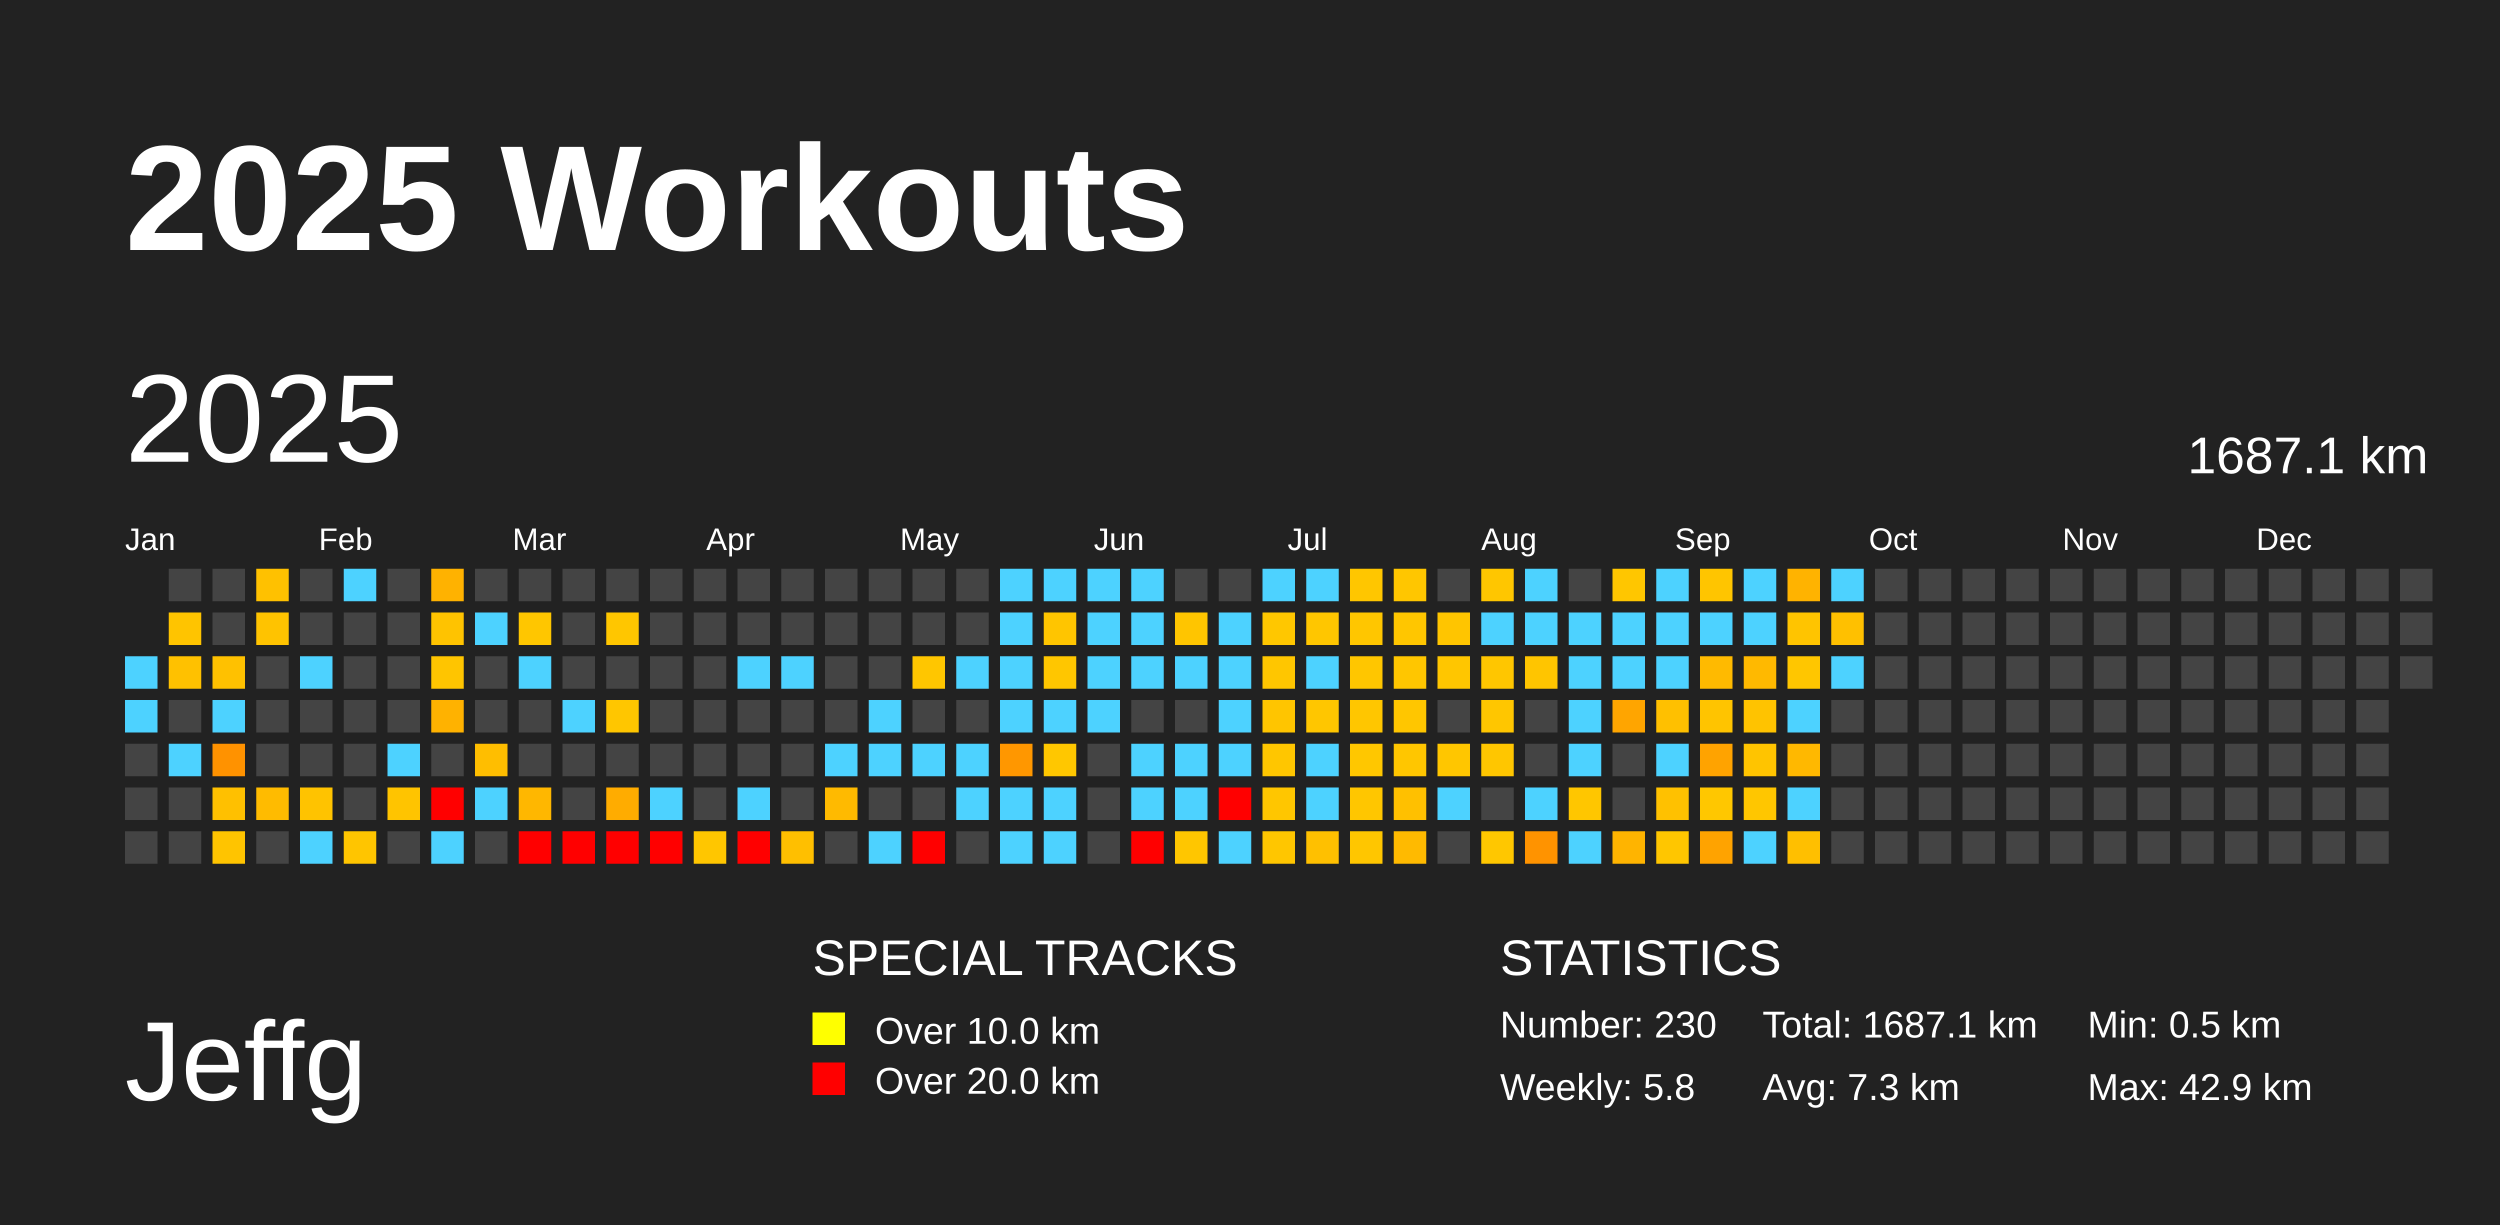
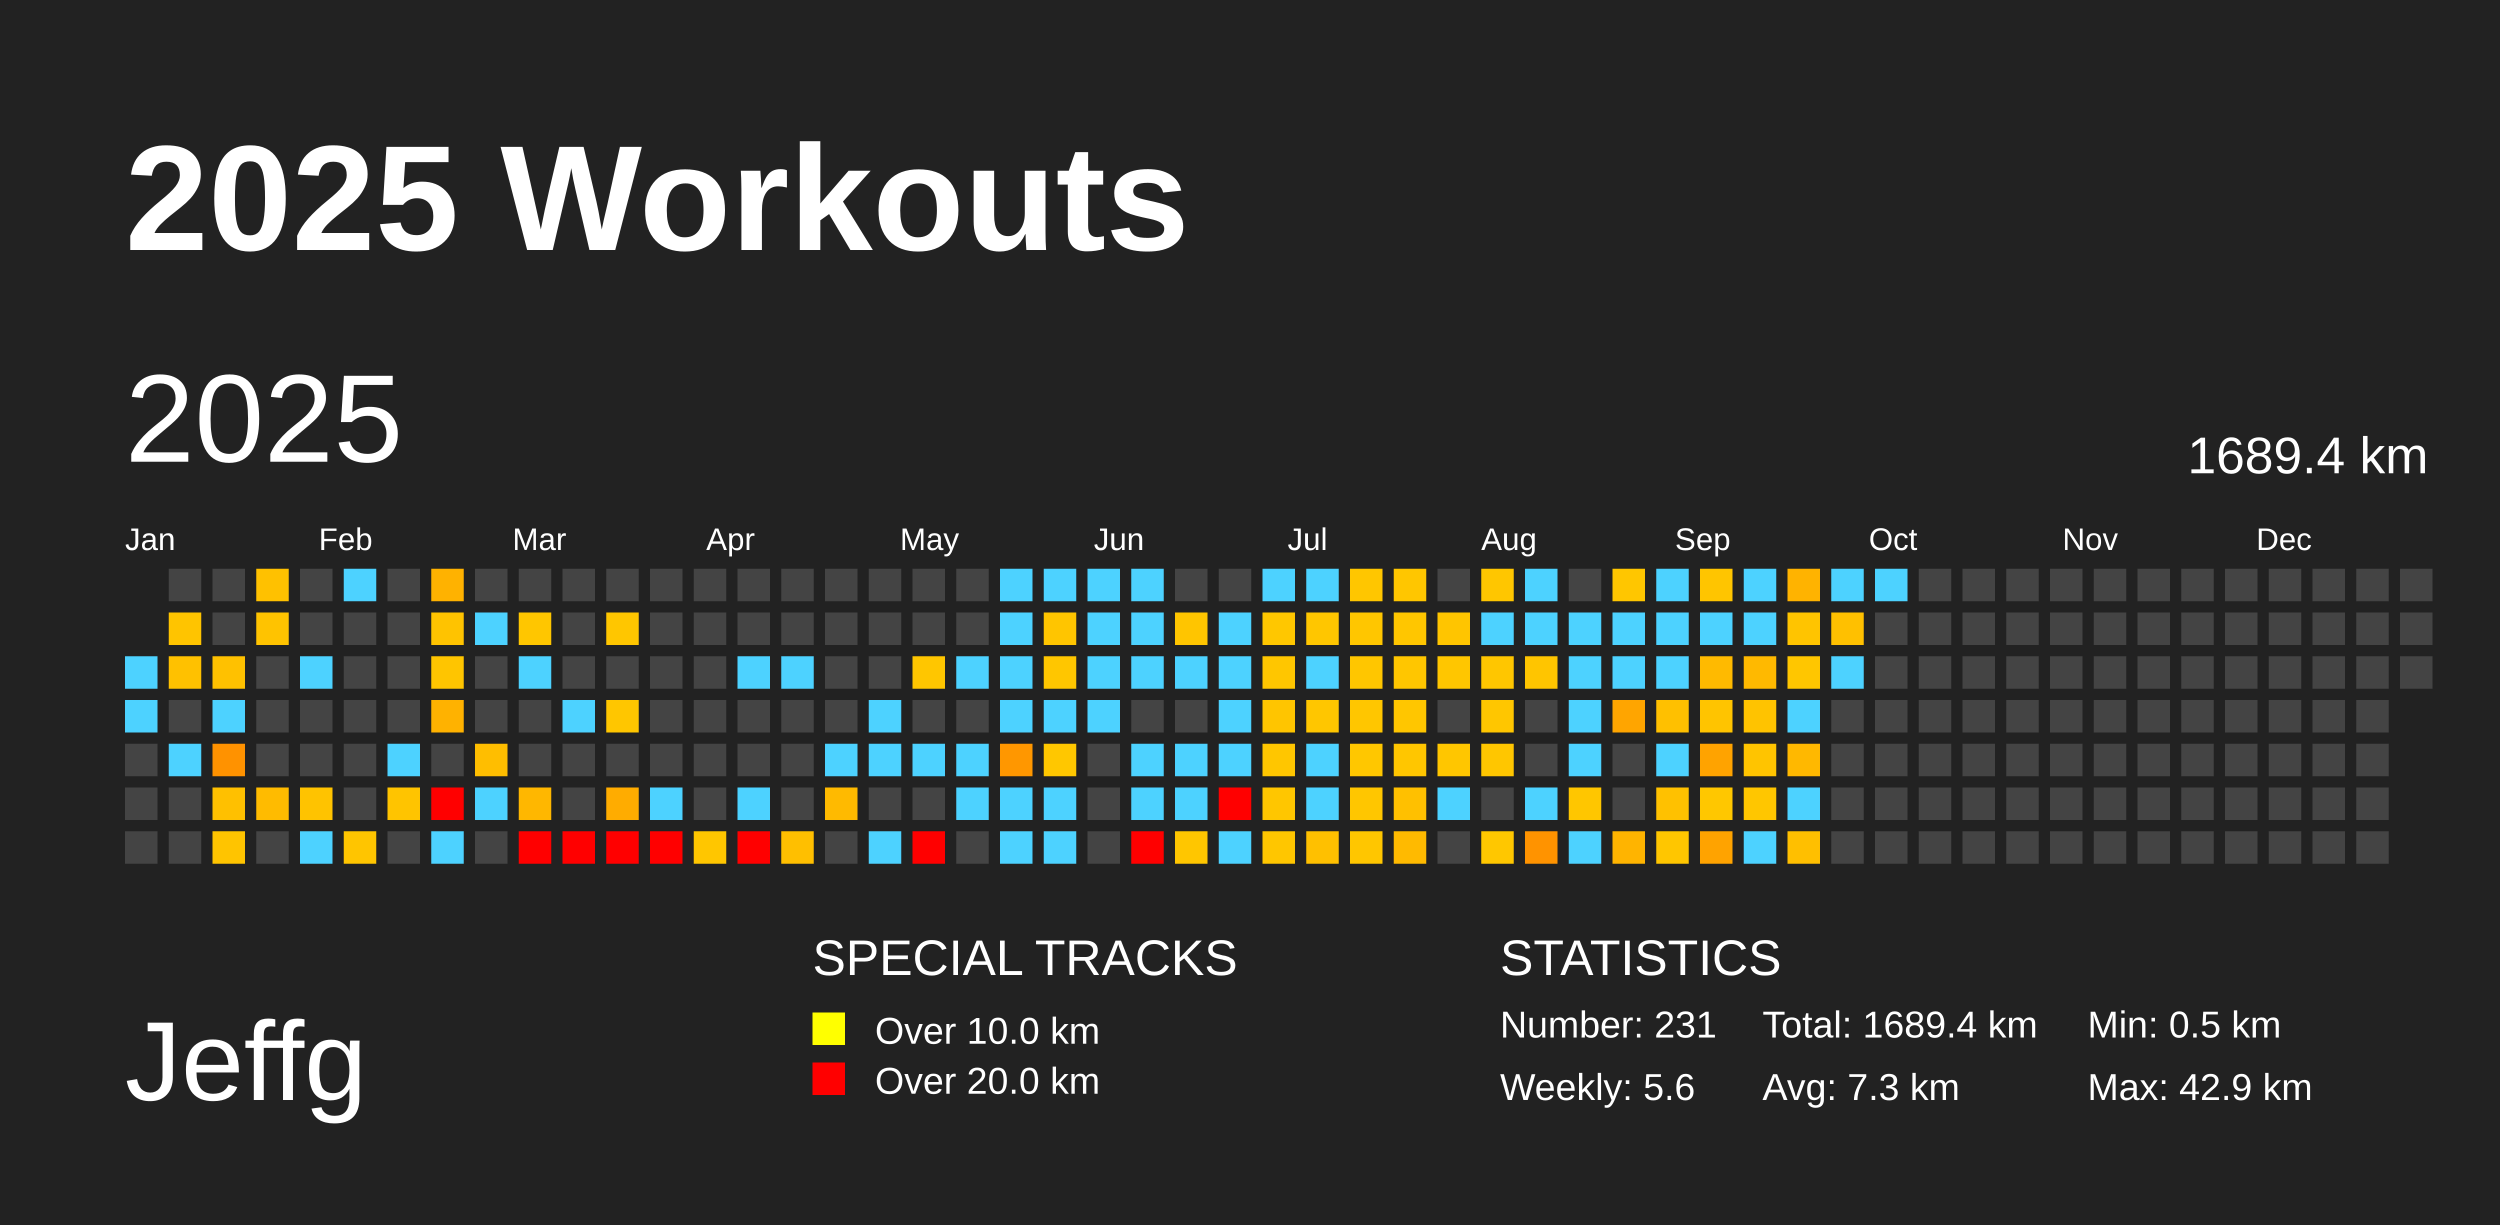
<svg xmlns="http://www.w3.org/2000/svg" baseProfile="full" height="98mm" version="1.1" viewBox="0,0,200,98" width="200mm">
  <defs />
  <rect fill="#222222" height="98" width="200" x="0" y="0" />
  <text fill="#FFFFFF" style="font-size:12px; font-family:Arial; font-weight:bold;" x="10" y="20">2025 Workouts</text>
  <text fill="#FFFFFF" style="font-size:9px; font-family:Arial" x="10" y="88">Jeffg</text>
  <text fill="#FFFFFF" style="font-size:4px; font-family:Arial" x="65" y="78">SPECIAL TRACKS</text>
  <rect fill="yellow" height="2.6" width="2.6" x="65" y="81" />
  <text fill="#FFFFFF" style="font-size:3px; font-family:Arial" x="70" y="83.5">Over 10.0 km</text>
  <rect fill="red" height="2.6" width="2.6" x="65" y="85" />
  <text fill="#FFFFFF" style="font-size:3px; font-family:Arial" x="70" y="87.5">Over 20.0 km</text>
  <text fill="#FFFFFF" style="font-size:4px; font-family:Arial" x="120" y="78">STATISTICS</text>
-   <text fill="#FFFFFF" style="font-size:3px; font-family:Arial" x="120" y="83">Number: 230</text>
-   <text fill="#FFFFFF" style="font-size:3px; font-family:Arial" x="120" y="88">Weekly: 5.8</text>
-   <text fill="#FFFFFF" style="font-size:3px; font-family:Arial" x="141" y="83">Total: 1687.1 km</text>
+   <text fill="#FFFFFF" style="font-size:3px; font-family:Arial" x="120" y="83">Number: 231</text>
+   <text fill="#FFFFFF" style="font-size:3px; font-family:Arial" x="120" y="88">Weekly: 5.6</text>
+   <text fill="#FFFFFF" style="font-size:3px; font-family:Arial" x="141" y="83">Total: 1689.4 km</text>
  <text fill="#FFFFFF" style="font-size:3px; font-family:Arial" x="141" y="88">Avg: 7.3 km</text>
  <text fill="#FFFFFF" style="font-size:3px; font-family:Arial" x="167" y="83">Min: 0.5 km</text>
  <text fill="#FFFFFF" style="font-size:3px; font-family:Arial" x="167" y="88">Max: 42.9 km</text>
  <text dominant-baseline="hanging" fill="#FFFFFF" style="font-size:10.0px; font-family:Arial;" x="10" y="30">2025</text>
-   <text dominant-baseline="hanging" fill="#FFFFFF" style="font-size:4.125px; font-family:Arial;" x="175" y="35">1687.1 km</text>
+   <text dominant-baseline="hanging" fill="#FFFFFF" style="font-size:4.125px; font-family:Arial;" x="175" y="35">1689.4 km</text>
  <text fill="#FFFFFF" style="font-size:2.5px; font-family:Arial" x="10.0" y="44">Jan</text>
  <text fill="#FFFFFF" style="font-size:2.5px; font-family:Arial" x="25.5" y="44">Feb</text>
  <text fill="#FFFFFF" style="font-size:2.5px; font-family:Arial" x="41.0" y="44">Mar</text>
  <text fill="#FFFFFF" style="font-size:2.5px; font-family:Arial" x="56.5" y="44">Apr</text>
  <text fill="#FFFFFF" style="font-size:2.5px; font-family:Arial" x="72.0" y="44">May</text>
  <text fill="#FFFFFF" style="font-size:2.5px; font-family:Arial" x="87.5" y="44">Jun</text>
  <text fill="#FFFFFF" style="font-size:2.5px; font-family:Arial" x="103.0" y="44">Jul</text>
  <text fill="#FFFFFF" style="font-size:2.5px; font-family:Arial" x="118.5" y="44">Aug</text>
  <text fill="#FFFFFF" style="font-size:2.5px; font-family:Arial" x="134.0" y="44">Sep</text>
  <text fill="#FFFFFF" style="font-size:2.5px; font-family:Arial" x="149.5" y="44">Oct</text>
  <text fill="#FFFFFF" style="font-size:2.5px; font-family:Arial" x="165.0" y="44">Nov</text>
  <text fill="#FFFFFF" style="font-size:2.5px; font-family:Arial" x="180.5" y="44">Dec</text>
  <rect fill="#4dd2ff" height="2.6" width="2.6" x="10.0" y="52.5" />
  <rect fill="#4dd2ff" height="2.6" width="2.6" x="10.0" y="56.0" />
  <rect fill="#444444" height="2.6" width="2.6" x="10.0" y="59.5" />
  <rect fill="#444444" height="2.6" width="2.6" x="10.0" y="63.0" />
  <rect fill="#444444" height="2.6" width="2.6" x="10.0" y="66.5" />
  <rect fill="#444444" height="2.6" width="2.6" x="13.5" y="45.5" />
  <rect fill="#ffc400" height="2.6" width="2.6" x="13.5" y="49.0" />
  <rect fill="#ffc100" height="2.6" width="2.6" x="13.5" y="52.5" />
  <rect fill="#444444" height="2.6" width="2.6" x="13.5" y="56.0" />
  <rect fill="#4dd2ff" height="2.6" width="2.6" x="13.5" y="59.5" />
  <rect fill="#444444" height="2.6" width="2.6" x="13.5" y="63.0" />
  <rect fill="#444444" height="2.6" width="2.6" x="13.5" y="66.5" />
  <rect fill="#444444" height="2.6" width="2.6" x="17.0" y="45.5" />
  <rect fill="#444444" height="2.6" width="2.6" x="17.0" y="49.0" />
  <rect fill="#ffc100" height="2.6" width="2.6" x="17.0" y="52.5" />
  <rect fill="#4dd2ff" height="2.6" width="2.6" x="17.0" y="56.0" />
  <rect fill="#ff9200" height="2.6" width="2.6" x="17.0" y="59.5" />
  <rect fill="#ffc000" height="2.6" width="2.6" x="17.0" y="63.0" />
  <rect fill="#ffc400" height="2.6" width="2.6" x="17.0" y="66.5" />
  <rect fill="#ffc100" height="2.6" width="2.6" x="20.5" y="45.5" />
  <rect fill="#ffc300" height="2.6" width="2.6" x="20.5" y="49.0" />
  <rect fill="#444444" height="2.6" width="2.6" x="20.5" y="52.5" />
  <rect fill="#444444" height="2.6" width="2.6" x="20.5" y="56.0" />
  <rect fill="#444444" height="2.6" width="2.6" x="20.5" y="59.5" />
  <rect fill="#ffbb00" height="2.6" width="2.6" x="20.5" y="63.0" />
  <rect fill="#444444" height="2.6" width="2.6" x="20.5" y="66.5" />
  <rect fill="#444444" height="2.6" width="2.6" x="24.0" y="45.5" />
  <rect fill="#444444" height="2.6" width="2.6" x="24.0" y="49.0" />
  <rect fill="#4dd2ff" height="2.6" width="2.6" x="24.0" y="52.5" />
  <rect fill="#444444" height="2.6" width="2.6" x="24.0" y="56.0" />
  <rect fill="#444444" height="2.6" width="2.6" x="24.0" y="59.5" />
  <rect fill="#ffc300" height="2.6" width="2.6" x="24.0" y="63.0" />
  <rect fill="#4dd2ff" height="2.6" width="2.6" x="24.0" y="66.5" />
  <rect fill="#4dd2ff" height="2.6" width="2.6" x="27.5" y="45.5" />
  <rect fill="#444444" height="2.6" width="2.6" x="27.5" y="49.0" />
  <rect fill="#444444" height="2.6" width="2.6" x="27.5" y="52.5" />
  <rect fill="#444444" height="2.6" width="2.6" x="27.5" y="56.0" />
  <rect fill="#444444" height="2.6" width="2.6" x="27.5" y="59.5" />
  <rect fill="#444444" height="2.6" width="2.6" x="27.5" y="63.0" />
  <rect fill="#ffc500" height="2.6" width="2.6" x="27.5" y="66.5" />
  <rect fill="#444444" height="2.6" width="2.6" x="31.0" y="45.5" />
  <rect fill="#444444" height="2.6" width="2.6" x="31.0" y="49.0" />
  <rect fill="#444444" height="2.6" width="2.6" x="31.0" y="52.5" />
  <rect fill="#444444" height="2.6" width="2.6" x="31.0" y="56.0" />
  <rect fill="#4dd2ff" height="2.6" width="2.6" x="31.0" y="59.5" />
  <rect fill="#ffc400" height="2.6" width="2.6" x="31.0" y="63.0" />
  <rect fill="#444444" height="2.6" width="2.6" x="31.0" y="66.5" />
  <rect fill="#ffb200" height="2.6" width="2.6" x="34.5" y="45.5" />
  <rect fill="#ffc300" height="2.6" width="2.6" x="34.5" y="49.0" />
  <rect fill="#ffc500" height="2.6" width="2.6" x="34.5" y="52.5" />
  <rect fill="#ffb200" height="2.6" width="2.6" x="34.5" y="56.0" />
  <rect fill="#444444" height="2.6" width="2.6" x="34.5" y="59.5" />
  <rect fill="red" height="2.6" width="2.6" x="34.5" y="63.0" />
  <rect fill="#4dd2ff" height="2.6" width="2.6" x="34.5" y="66.5" />
  <rect fill="#444444" height="2.6" width="2.6" x="38.0" y="45.5" />
  <rect fill="#4dd2ff" height="2.6" width="2.6" x="38.0" y="49.0" />
  <rect fill="#444444" height="2.6" width="2.6" x="38.0" y="52.5" />
  <rect fill="#444444" height="2.6" width="2.6" x="38.0" y="56.0" />
  <rect fill="#ffbe00" height="2.6" width="2.6" x="38.0" y="59.5" />
  <rect fill="#4dd2ff" height="2.6" width="2.6" x="38.0" y="63.0" />
  <rect fill="#444444" height="2.6" width="2.6" x="38.0" y="66.5" />
  <rect fill="#444444" height="2.6" width="2.6" x="41.5" y="45.5" />
  <rect fill="#ffc600" height="2.6" width="2.6" x="41.5" y="49.0" />
  <rect fill="#4dd2ff" height="2.6" width="2.6" x="41.5" y="52.5" />
  <rect fill="#444444" height="2.6" width="2.6" x="41.5" y="56.0" />
  <rect fill="#444444" height="2.6" width="2.6" x="41.5" y="59.5" />
  <rect fill="#ffb700" height="2.6" width="2.6" x="41.5" y="63.0" />
  <rect fill="red" height="2.6" width="2.6" x="41.5" y="66.5" />
  <rect fill="#444444" height="2.6" width="2.6" x="45.0" y="45.5" />
  <rect fill="#444444" height="2.6" width="2.6" x="45.0" y="49.0" />
  <rect fill="#444444" height="2.6" width="2.6" x="45.0" y="52.5" />
  <rect fill="#4dd2ff" height="2.6" width="2.6" x="45.0" y="56.0" />
  <rect fill="#444444" height="2.6" width="2.6" x="45.0" y="59.5" />
  <rect fill="#444444" height="2.6" width="2.6" x="45.0" y="63.0" />
  <rect fill="red" height="2.6" width="2.6" x="45.0" y="66.5" />
  <rect fill="#444444" height="2.6" width="2.6" x="48.5" y="45.5" />
  <rect fill="#ffc600" height="2.6" width="2.6" x="48.5" y="49.0" />
  <rect fill="#444444" height="2.6" width="2.6" x="48.5" y="52.5" />
  <rect fill="#ffc600" height="2.6" width="2.6" x="48.5" y="56.0" />
  <rect fill="#444444" height="2.6" width="2.6" x="48.5" y="59.5" />
  <rect fill="#ffac00" height="2.6" width="2.6" x="48.5" y="63.0" />
  <rect fill="red" height="2.6" width="2.6" x="48.5" y="66.5" />
  <rect fill="#444444" height="2.6" width="2.6" x="52.0" y="45.5" />
  <rect fill="#444444" height="2.6" width="2.6" x="52.0" y="49.0" />
  <rect fill="#444444" height="2.6" width="2.6" x="52.0" y="52.5" />
  <rect fill="#444444" height="2.6" width="2.6" x="52.0" y="56.0" />
  <rect fill="#444444" height="2.6" width="2.6" x="52.0" y="59.5" />
  <rect fill="#4dd2ff" height="2.6" width="2.6" x="52.0" y="63.0" />
  <rect fill="red" height="2.6" width="2.6" x="52.0" y="66.5" />
  <rect fill="#444444" height="2.6" width="2.6" x="55.5" y="45.5" />
  <rect fill="#444444" height="2.6" width="2.6" x="55.5" y="49.0" />
  <rect fill="#444444" height="2.6" width="2.6" x="55.5" y="52.5" />
  <rect fill="#444444" height="2.6" width="2.6" x="55.5" y="56.0" />
  <rect fill="#444444" height="2.6" width="2.6" x="55.5" y="59.5" />
  <rect fill="#444444" height="2.6" width="2.6" x="55.5" y="63.0" />
  <rect fill="#ffc600" height="2.6" width="2.6" x="55.5" y="66.5" />
  <rect fill="#444444" height="2.6" width="2.6" x="59.0" y="45.5" />
  <rect fill="#444444" height="2.6" width="2.6" x="59.0" y="49.0" />
  <rect fill="#4dd2ff" height="2.6" width="2.6" x="59.0" y="52.5" />
  <rect fill="#444444" height="2.6" width="2.6" x="59.0" y="56.0" />
  <rect fill="#444444" height="2.6" width="2.6" x="59.0" y="59.5" />
  <rect fill="#4dd2ff" height="2.6" width="2.6" x="59.0" y="63.0" />
  <rect fill="red" height="2.6" width="2.6" x="59.0" y="66.5" />
  <rect fill="#444444" height="2.6" width="2.6" x="62.5" y="45.5" />
  <rect fill="#444444" height="2.6" width="2.6" x="62.5" y="49.0" />
  <rect fill="#4dd2ff" height="2.6" width="2.6" x="62.5" y="52.5" />
  <rect fill="#444444" height="2.6" width="2.6" x="62.5" y="56.0" />
  <rect fill="#444444" height="2.6" width="2.6" x="62.5" y="59.5" />
  <rect fill="#444444" height="2.6" width="2.6" x="62.5" y="63.0" />
  <rect fill="#ffbf00" height="2.6" width="2.6" x="62.5" y="66.5" />
  <rect fill="#444444" height="2.6" width="2.6" x="66.0" y="45.5" />
  <rect fill="#444444" height="2.6" width="2.6" x="66.0" y="49.0" />
  <rect fill="#444444" height="2.6" width="2.6" x="66.0" y="52.5" />
  <rect fill="#444444" height="2.6" width="2.6" x="66.0" y="56.0" />
  <rect fill="#4dd2ff" height="2.6" width="2.6" x="66.0" y="59.5" />
  <rect fill="#ffba00" height="2.6" width="2.6" x="66.0" y="63.0" />
  <rect fill="#444444" height="2.6" width="2.6" x="66.0" y="66.5" />
  <rect fill="#444444" height="2.6" width="2.6" x="69.5" y="45.5" />
  <rect fill="#444444" height="2.6" width="2.6" x="69.5" y="49.0" />
  <rect fill="#444444" height="2.6" width="2.6" x="69.5" y="52.5" />
  <rect fill="#4dd2ff" height="2.6" width="2.6" x="69.5" y="56.0" />
  <rect fill="#4dd2ff" height="2.6" width="2.6" x="69.5" y="59.5" />
  <rect fill="#444444" height="2.6" width="2.6" x="69.5" y="63.0" />
  <rect fill="#4dd2ff" height="2.6" width="2.6" x="69.5" y="66.5" />
  <rect fill="#444444" height="2.6" width="2.6" x="73.0" y="45.5" />
  <rect fill="#444444" height="2.6" width="2.6" x="73.0" y="49.0" />
  <rect fill="#ffc600" height="2.6" width="2.6" x="73.0" y="52.5" />
  <rect fill="#444444" height="2.6" width="2.6" x="73.0" y="56.0" />
  <rect fill="#4dd2ff" height="2.6" width="2.6" x="73.0" y="59.5" />
  <rect fill="#444444" height="2.6" width="2.6" x="73.0" y="63.0" />
  <rect fill="red" height="2.6" width="2.6" x="73.0" y="66.5" />
  <rect fill="#444444" height="2.6" width="2.6" x="76.5" y="45.5" />
  <rect fill="#444444" height="2.6" width="2.6" x="76.5" y="49.0" />
  <rect fill="#4dd2ff" height="2.6" width="2.6" x="76.5" y="52.5" />
  <rect fill="#444444" height="2.6" width="2.6" x="76.5" y="56.0" />
  <rect fill="#4dd2ff" height="2.6" width="2.6" x="76.5" y="59.5" />
  <rect fill="#4dd2ff" height="2.6" width="2.6" x="76.5" y="63.0" />
  <rect fill="#444444" height="2.6" width="2.6" x="76.5" y="66.5" />
  <rect fill="#4dd2ff" height="2.6" width="2.6" x="80.0" y="45.5" />
  <rect fill="#4dd2ff" height="2.6" width="2.6" x="80.0" y="49.0" />
  <rect fill="#4dd2ff" height="2.6" width="2.6" x="80.0" y="52.5" />
  <rect fill="#4dd2ff" height="2.6" width="2.6" x="80.0" y="56.0" />
  <rect fill="#ff9700" height="2.6" width="2.6" x="80.0" y="59.5" />
  <rect fill="#4dd2ff" height="2.6" width="2.6" x="80.0" y="63.0" />
  <rect fill="#4dd2ff" height="2.6" width="2.6" x="80.0" y="66.5" />
  <rect fill="#4dd2ff" height="2.6" width="2.6" x="83.5" y="45.5" />
  <rect fill="#ffc500" height="2.6" width="2.6" x="83.5" y="49.0" />
  <rect fill="#ffc600" height="2.6" width="2.6" x="83.5" y="52.5" />
  <rect fill="#4dd2ff" height="2.6" width="2.6" x="83.5" y="56.0" />
  <rect fill="#ffc700" height="2.6" width="2.6" x="83.5" y="59.5" />
  <rect fill="#4dd2ff" height="2.6" width="2.6" x="83.5" y="63.0" />
  <rect fill="#4dd2ff" height="2.6" width="2.6" x="83.5" y="66.5" />
  <rect fill="#4dd2ff" height="2.6" width="2.6" x="87.0" y="45.5" />
  <rect fill="#4dd2ff" height="2.6" width="2.6" x="87.0" y="49.0" />
  <rect fill="#4dd2ff" height="2.6" width="2.6" x="87.0" y="52.5" />
  <rect fill="#4dd2ff" height="2.6" width="2.6" x="87.0" y="56.0" />
  <rect fill="#444444" height="2.6" width="2.6" x="87.0" y="59.5" />
  <rect fill="#444444" height="2.6" width="2.6" x="87.0" y="63.0" />
  <rect fill="#444444" height="2.6" width="2.6" x="87.0" y="66.5" />
  <rect fill="#4dd2ff" height="2.6" width="2.6" x="90.5" y="45.5" />
  <rect fill="#4dd2ff" height="2.6" width="2.6" x="90.5" y="49.0" />
  <rect fill="#4dd2ff" height="2.6" width="2.6" x="90.5" y="52.5" />
  <rect fill="#444444" height="2.6" width="2.6" x="90.5" y="56.0" />
  <rect fill="#4dd2ff" height="2.6" width="2.6" x="90.5" y="59.5" />
  <rect fill="#4dd2ff" height="2.6" width="2.6" x="90.5" y="63.0" />
  <rect fill="red" height="2.6" width="2.6" x="90.5" y="66.5" />
  <rect fill="#444444" height="2.6" width="2.6" x="94.0" y="45.5" />
  <rect fill="#ffc500" height="2.6" width="2.6" x="94.0" y="49.0" />
  <rect fill="#4dd2ff" height="2.6" width="2.6" x="94.0" y="52.5" />
  <rect fill="#444444" height="2.6" width="2.6" x="94.0" y="56.0" />
  <rect fill="#4dd2ff" height="2.6" width="2.6" x="94.0" y="59.5" />
  <rect fill="#4dd2ff" height="2.6" width="2.6" x="94.0" y="63.0" />
  <rect fill="#ffc600" height="2.6" width="2.6" x="94.0" y="66.5" />
  <rect fill="#444444" height="2.6" width="2.6" x="97.5" y="45.5" />
  <rect fill="#4dd2ff" height="2.6" width="2.6" x="97.5" y="49.0" />
  <rect fill="#4dd2ff" height="2.6" width="2.6" x="97.5" y="52.5" />
  <rect fill="#4dd2ff" height="2.6" width="2.6" x="97.5" y="56.0" />
  <rect fill="#4dd2ff" height="2.6" width="2.6" x="97.5" y="59.5" />
  <rect fill="red" height="2.6" width="2.6" x="97.5" y="63.0" />
  <rect fill="#4dd2ff" height="2.6" width="2.6" x="97.5" y="66.5" />
  <rect fill="#4dd2ff" height="2.6" width="2.6" x="101.0" y="45.5" />
  <rect fill="#ffc700" height="2.6" width="2.6" x="101.0" y="49.0" />
  <rect fill="#ffc600" height="2.6" width="2.6" x="101.0" y="52.5" />
  <rect fill="#ffc500" height="2.6" width="2.6" x="101.0" y="56.0" />
  <rect fill="#ffc600" height="2.6" width="2.6" x="101.0" y="59.5" />
  <rect fill="#ffc600" height="2.6" width="2.6" x="101.0" y="63.0" />
  <rect fill="#ffc600" height="2.6" width="2.6" x="101.0" y="66.5" />
  <rect fill="#4dd2ff" height="2.6" width="2.6" x="104.5" y="45.5" />
  <rect fill="#ffc600" height="2.6" width="2.6" x="104.5" y="49.0" />
  <rect fill="#4dd2ff" height="2.6" width="2.6" x="104.5" y="52.5" />
  <rect fill="#ffc600" height="2.6" width="2.6" x="104.5" y="56.0" />
  <rect fill="#4dd2ff" height="2.6" width="2.6" x="104.5" y="59.5" />
  <rect fill="#4dd2ff" height="2.6" width="2.6" x="104.5" y="63.0" />
  <rect fill="#ffc000" height="2.6" width="2.6" x="104.5" y="66.5" />
  <rect fill="#ffc600" height="2.6" width="2.6" x="108.0" y="45.5" />
  <rect fill="#ffc600" height="2.6" width="2.6" x="108.0" y="49.0" />
  <rect fill="#ffc600" height="2.6" width="2.6" x="108.0" y="52.5" />
  <rect fill="#ffc600" height="2.6" width="2.6" x="108.0" y="56.0" />
  <rect fill="#ffc700" height="2.6" width="2.6" x="108.0" y="59.5" />
  <rect fill="#ffc600" height="2.6" width="2.6" x="108.0" y="63.0" />
  <rect fill="#ffc600" height="2.6" width="2.6" x="108.0" y="66.5" />
  <rect fill="#ffc600" height="2.6" width="2.6" x="111.5" y="45.5" />
  <rect fill="#ffc600" height="2.6" width="2.6" x="111.5" y="49.0" />
  <rect fill="#ffc600" height="2.6" width="2.6" x="111.5" y="52.5" />
  <rect fill="#ffc600" height="2.6" width="2.6" x="111.5" y="56.0" />
  <rect fill="#ffc600" height="2.6" width="2.6" x="111.5" y="59.5" />
  <rect fill="#ffc000" height="2.6" width="2.6" x="111.5" y="63.0" />
  <rect fill="#ffba00" height="2.6" width="2.6" x="111.5" y="66.5" />
  <rect fill="#444444" height="2.6" width="2.6" x="115.0" y="45.5" />
  <rect fill="#ffc500" height="2.6" width="2.6" x="115.0" y="49.0" />
  <rect fill="#ffc600" height="2.6" width="2.6" x="115.0" y="52.5" />
  <rect fill="#444444" height="2.6" width="2.6" x="115.0" y="56.0" />
  <rect fill="#ffc600" height="2.6" width="2.6" x="115.0" y="59.5" />
  <rect fill="#4dd2ff" height="2.6" width="2.6" x="115.0" y="63.0" />
  <rect fill="#444444" height="2.6" width="2.6" x="115.0" y="66.5" />
  <rect fill="#ffc600" height="2.6" width="2.6" x="118.5" y="45.5" />
  <rect fill="#4dd2ff" height="2.6" width="2.6" x="118.5" y="49.0" />
  <rect fill="#ffc600" height="2.6" width="2.6" x="118.5" y="52.5" />
  <rect fill="#ffc600" height="2.6" width="2.6" x="118.5" y="56.0" />
  <rect fill="#ffc600" height="2.6" width="2.6" x="118.5" y="59.5" />
  <rect fill="#444444" height="2.6" width="2.6" x="118.5" y="63.0" />
  <rect fill="#ffc700" height="2.6" width="2.6" x="118.5" y="66.5" />
  <rect fill="#4dd2ff" height="2.6" width="2.6" x="122.0" y="45.5" />
  <rect fill="#4dd2ff" height="2.6" width="2.6" x="122.0" y="49.0" />
  <rect fill="#ffc500" height="2.6" width="2.6" x="122.0" y="52.5" />
  <rect fill="#444444" height="2.6" width="2.6" x="122.0" y="56.0" />
  <rect fill="#444444" height="2.6" width="2.6" x="122.0" y="59.5" />
  <rect fill="#4dd2ff" height="2.6" width="2.6" x="122.0" y="63.0" />
  <rect fill="#ff9300" height="2.6" width="2.6" x="122.0" y="66.5" />
  <rect fill="#444444" height="2.6" width="2.6" x="125.5" y="45.5" />
  <rect fill="#4dd2ff" height="2.6" width="2.6" x="125.5" y="49.0" />
  <rect fill="#4dd2ff" height="2.6" width="2.6" x="125.5" y="52.5" />
  <rect fill="#4dd2ff" height="2.6" width="2.6" x="125.5" y="56.0" />
  <rect fill="#4dd2ff" height="2.6" width="2.6" x="125.5" y="59.5" />
  <rect fill="#ffc600" height="2.6" width="2.6" x="125.5" y="63.0" />
  <rect fill="#4dd2ff" height="2.6" width="2.6" x="125.5" y="66.5" />
  <rect fill="#ffc600" height="2.6" width="2.6" x="129.0" y="45.5" />
  <rect fill="#4dd2ff" height="2.6" width="2.6" x="129.0" y="49.0" />
  <rect fill="#4dd2ff" height="2.6" width="2.6" x="129.0" y="52.5" />
  <rect fill="#ffa500" height="2.6" width="2.6" x="129.0" y="56.0" />
  <rect fill="#444444" height="2.6" width="2.6" x="129.0" y="59.5" />
  <rect fill="#444444" height="2.6" width="2.6" x="129.0" y="63.0" />
  <rect fill="#ffb400" height="2.6" width="2.6" x="129.0" y="66.5" />
  <rect fill="#4dd2ff" height="2.6" width="2.6" x="132.5" y="45.5" />
  <rect fill="#4dd2ff" height="2.6" width="2.6" x="132.5" y="49.0" />
  <rect fill="#4dd2ff" height="2.6" width="2.6" x="132.5" y="52.5" />
  <rect fill="#ffc000" height="2.6" width="2.6" x="132.5" y="56.0" />
  <rect fill="#4dd2ff" height="2.6" width="2.6" x="132.5" y="59.5" />
  <rect fill="#ffc100" height="2.6" width="2.6" x="132.5" y="63.0" />
  <rect fill="#ffc600" height="2.6" width="2.6" x="132.5" y="66.5" />
  <rect fill="#ffc500" height="2.6" width="2.6" x="136.0" y="45.5" />
  <rect fill="#4dd2ff" height="2.6" width="2.6" x="136.0" y="49.0" />
  <rect fill="#ffba00" height="2.6" width="2.6" x="136.0" y="52.5" />
  <rect fill="#ffc400" height="2.6" width="2.6" x="136.0" y="56.0" />
  <rect fill="#ffa300" height="2.6" width="2.6" x="136.0" y="59.5" />
  <rect fill="#ffc700" height="2.6" width="2.6" x="136.0" y="63.0" />
  <rect fill="#ffa300" height="2.6" width="2.6" x="136.0" y="66.5" />
  <rect fill="#4dd2ff" height="2.6" width="2.6" x="139.5" y="45.5" />
  <rect fill="#4dd2ff" height="2.6" width="2.6" x="139.5" y="49.0" />
  <rect fill="#ffb900" height="2.6" width="2.6" x="139.5" y="52.5" />
  <rect fill="#ffc300" height="2.6" width="2.6" x="139.5" y="56.0" />
  <rect fill="#ffc400" height="2.6" width="2.6" x="139.5" y="59.5" />
  <rect fill="#ffc600" height="2.6" width="2.6" x="139.5" y="63.0" />
  <rect fill="#4dd2ff" height="2.6" width="2.6" x="139.5" y="66.5" />
  <rect fill="#ffb300" height="2.6" width="2.6" x="143.0" y="45.5" />
  <rect fill="#ffc400" height="2.6" width="2.6" x="143.0" y="49.0" />
  <rect fill="#ffc600" height="2.6" width="2.6" x="143.0" y="52.5" />
  <rect fill="#4dd2ff" height="2.6" width="2.6" x="143.0" y="56.0" />
  <rect fill="#ffb800" height="2.6" width="2.6" x="143.0" y="59.5" />
  <rect fill="#4dd2ff" height="2.6" width="2.6" x="143.0" y="63.0" />
  <rect fill="#ffbf00" height="2.6" width="2.6" x="143.0" y="66.5" />
  <rect fill="#4dd2ff" height="2.6" width="2.6" x="146.5" y="45.5" />
  <rect fill="#ffc000" height="2.6" width="2.6" x="146.5" y="49.0" />
  <rect fill="#4dd2ff" height="2.6" width="2.6" x="146.5" y="52.5" />
  <rect fill="#444444" height="2.6" width="2.6" x="146.5" y="56.0" />
  <rect fill="#444444" height="2.6" width="2.6" x="146.5" y="59.5" />
  <rect fill="#444444" height="2.6" width="2.6" x="146.5" y="63.0" />
  <rect fill="#444444" height="2.6" width="2.6" x="146.5" y="66.5" />
-   <rect fill="#444444" height="2.6" width="2.6" x="150.0" y="45.5" />
+   <rect fill="#4dd2ff" height="2.6" width="2.6" x="150.0" y="45.5" />
  <rect fill="#444444" height="2.6" width="2.6" x="150.0" y="49.0" />
  <rect fill="#444444" height="2.6" width="2.6" x="150.0" y="52.5" />
  <rect fill="#444444" height="2.6" width="2.6" x="150.0" y="56.0" />
  <rect fill="#444444" height="2.6" width="2.6" x="150.0" y="59.5" />
  <rect fill="#444444" height="2.6" width="2.6" x="150.0" y="63.0" />
  <rect fill="#444444" height="2.6" width="2.6" x="150.0" y="66.5" />
  <rect fill="#444444" height="2.6" width="2.6" x="153.5" y="45.5" />
  <rect fill="#444444" height="2.6" width="2.6" x="153.5" y="49.0" />
  <rect fill="#444444" height="2.6" width="2.6" x="153.5" y="52.5" />
  <rect fill="#444444" height="2.6" width="2.6" x="153.5" y="56.0" />
  <rect fill="#444444" height="2.6" width="2.6" x="153.5" y="59.5" />
  <rect fill="#444444" height="2.6" width="2.6" x="153.5" y="63.0" />
  <rect fill="#444444" height="2.6" width="2.6" x="153.5" y="66.5" />
  <rect fill="#444444" height="2.6" width="2.6" x="157.0" y="45.5" />
  <rect fill="#444444" height="2.6" width="2.6" x="157.0" y="49.0" />
  <rect fill="#444444" height="2.6" width="2.6" x="157.0" y="52.5" />
  <rect fill="#444444" height="2.6" width="2.6" x="157.0" y="56.0" />
  <rect fill="#444444" height="2.6" width="2.6" x="157.0" y="59.5" />
  <rect fill="#444444" height="2.6" width="2.6" x="157.0" y="63.0" />
  <rect fill="#444444" height="2.6" width="2.6" x="157.0" y="66.5" />
  <rect fill="#444444" height="2.6" width="2.6" x="160.5" y="45.5" />
  <rect fill="#444444" height="2.6" width="2.6" x="160.5" y="49.0" />
  <rect fill="#444444" height="2.6" width="2.6" x="160.5" y="52.5" />
  <rect fill="#444444" height="2.6" width="2.6" x="160.5" y="56.0" />
  <rect fill="#444444" height="2.6" width="2.6" x="160.5" y="59.5" />
  <rect fill="#444444" height="2.6" width="2.6" x="160.5" y="63.0" />
  <rect fill="#444444" height="2.6" width="2.6" x="160.5" y="66.5" />
  <rect fill="#444444" height="2.6" width="2.6" x="164.0" y="45.5" />
  <rect fill="#444444" height="2.6" width="2.6" x="164.0" y="49.0" />
  <rect fill="#444444" height="2.6" width="2.6" x="164.0" y="52.5" />
  <rect fill="#444444" height="2.6" width="2.6" x="164.0" y="56.0" />
  <rect fill="#444444" height="2.6" width="2.6" x="164.0" y="59.5" />
  <rect fill="#444444" height="2.6" width="2.6" x="164.0" y="63.0" />
  <rect fill="#444444" height="2.6" width="2.6" x="164.0" y="66.5" />
  <rect fill="#444444" height="2.6" width="2.6" x="167.5" y="45.5" />
  <rect fill="#444444" height="2.6" width="2.6" x="167.5" y="49.0" />
  <rect fill="#444444" height="2.6" width="2.6" x="167.5" y="52.5" />
  <rect fill="#444444" height="2.6" width="2.6" x="167.5" y="56.0" />
  <rect fill="#444444" height="2.6" width="2.6" x="167.5" y="59.5" />
  <rect fill="#444444" height="2.6" width="2.6" x="167.5" y="63.0" />
  <rect fill="#444444" height="2.6" width="2.6" x="167.5" y="66.5" />
  <rect fill="#444444" height="2.6" width="2.6" x="171.0" y="45.5" />
  <rect fill="#444444" height="2.6" width="2.6" x="171.0" y="49.0" />
  <rect fill="#444444" height="2.6" width="2.6" x="171.0" y="52.5" />
  <rect fill="#444444" height="2.6" width="2.6" x="171.0" y="56.0" />
  <rect fill="#444444" height="2.6" width="2.6" x="171.0" y="59.5" />
  <rect fill="#444444" height="2.6" width="2.6" x="171.0" y="63.0" />
  <rect fill="#444444" height="2.6" width="2.6" x="171.0" y="66.5" />
  <rect fill="#444444" height="2.6" width="2.6" x="174.5" y="45.5" />
  <rect fill="#444444" height="2.6" width="2.6" x="174.5" y="49.0" />
  <rect fill="#444444" height="2.6" width="2.6" x="174.5" y="52.5" />
  <rect fill="#444444" height="2.6" width="2.6" x="174.5" y="56.0" />
  <rect fill="#444444" height="2.6" width="2.6" x="174.5" y="59.5" />
  <rect fill="#444444" height="2.6" width="2.6" x="174.5" y="63.0" />
  <rect fill="#444444" height="2.6" width="2.6" x="174.5" y="66.5" />
  <rect fill="#444444" height="2.6" width="2.6" x="178.0" y="45.5" />
  <rect fill="#444444" height="2.6" width="2.6" x="178.0" y="49.0" />
  <rect fill="#444444" height="2.6" width="2.6" x="178.0" y="52.5" />
  <rect fill="#444444" height="2.6" width="2.6" x="178.0" y="56.0" />
  <rect fill="#444444" height="2.6" width="2.6" x="178.0" y="59.5" />
  <rect fill="#444444" height="2.6" width="2.6" x="178.0" y="63.0" />
  <rect fill="#444444" height="2.6" width="2.6" x="178.0" y="66.5" />
  <rect fill="#444444" height="2.6" width="2.6" x="181.5" y="45.5" />
  <rect fill="#444444" height="2.6" width="2.6" x="181.5" y="49.0" />
  <rect fill="#444444" height="2.6" width="2.6" x="181.5" y="52.5" />
  <rect fill="#444444" height="2.6" width="2.6" x="181.5" y="56.0" />
  <rect fill="#444444" height="2.6" width="2.6" x="181.5" y="59.5" />
  <rect fill="#444444" height="2.6" width="2.6" x="181.5" y="63.0" />
  <rect fill="#444444" height="2.6" width="2.6" x="181.5" y="66.5" />
  <rect fill="#444444" height="2.6" width="2.6" x="185.0" y="45.5" />
  <rect fill="#444444" height="2.6" width="2.6" x="185.0" y="49.0" />
  <rect fill="#444444" height="2.6" width="2.6" x="185.0" y="52.5" />
  <rect fill="#444444" height="2.6" width="2.6" x="185.0" y="56.0" />
  <rect fill="#444444" height="2.6" width="2.6" x="185.0" y="59.5" />
  <rect fill="#444444" height="2.6" width="2.6" x="185.0" y="63.0" />
  <rect fill="#444444" height="2.6" width="2.6" x="185.0" y="66.5" />
  <rect fill="#444444" height="2.6" width="2.6" x="188.5" y="45.5" />
  <rect fill="#444444" height="2.6" width="2.6" x="188.5" y="49.0" />
  <rect fill="#444444" height="2.6" width="2.6" x="188.5" y="52.5" />
  <rect fill="#444444" height="2.6" width="2.6" x="188.5" y="56.0" />
  <rect fill="#444444" height="2.6" width="2.6" x="188.5" y="59.5" />
  <rect fill="#444444" height="2.6" width="2.6" x="188.5" y="63.0" />
  <rect fill="#444444" height="2.6" width="2.6" x="188.5" y="66.5" />
  <rect fill="#444444" height="2.6" width="2.6" x="192.0" y="45.5" />
  <rect fill="#444444" height="2.6" width="2.6" x="192.0" y="49.0" />
  <rect fill="#444444" height="2.6" width="2.6" x="192.0" y="52.5" />
</svg>
